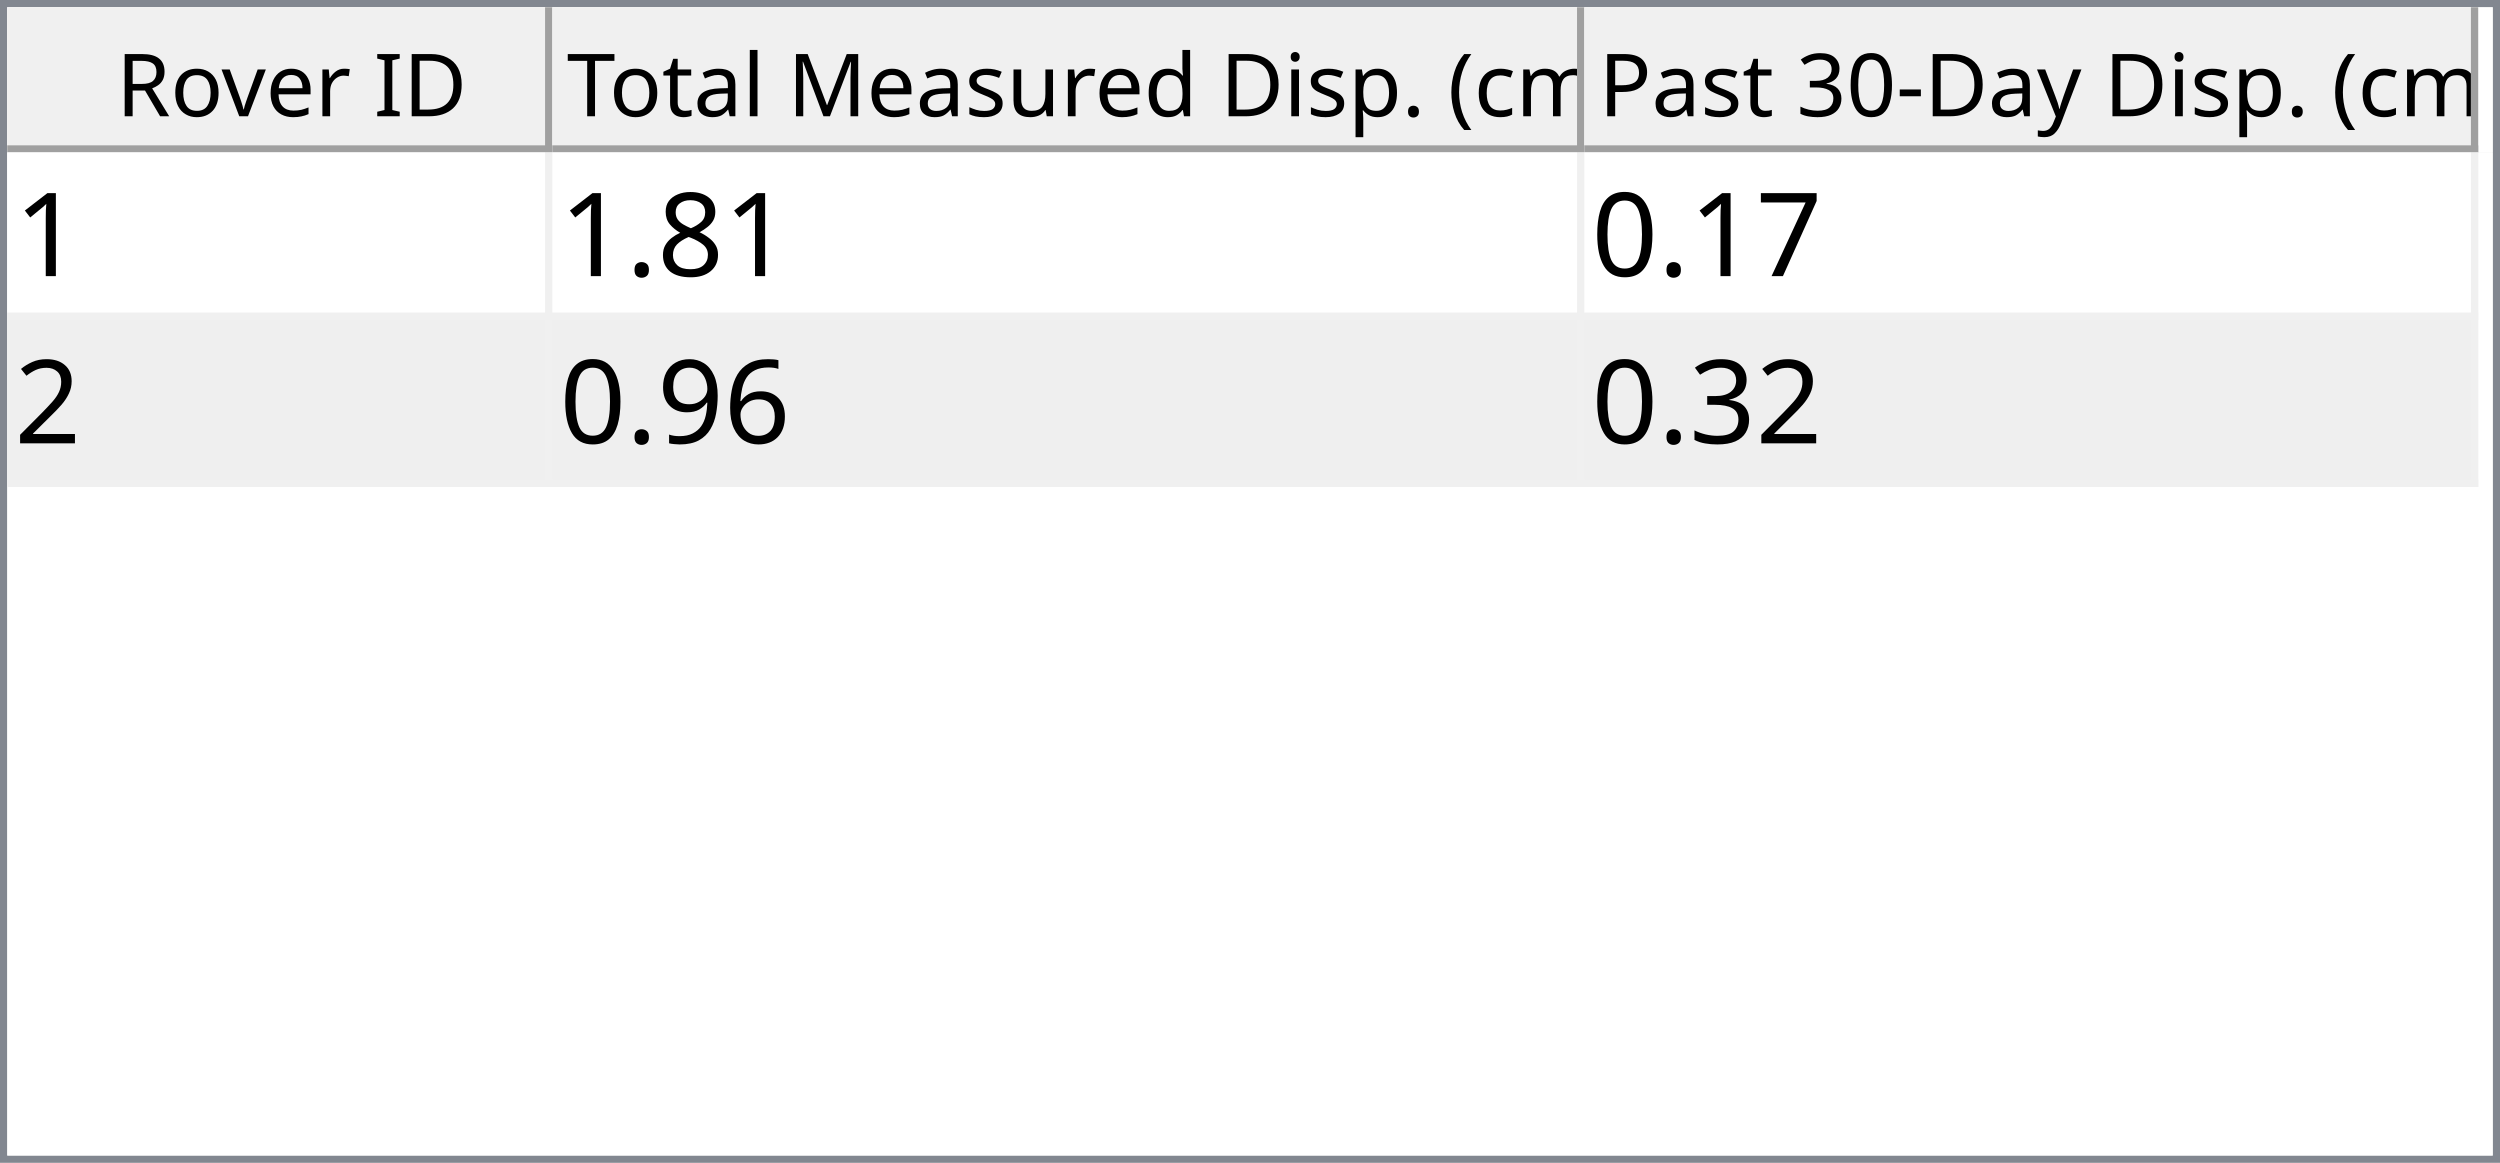
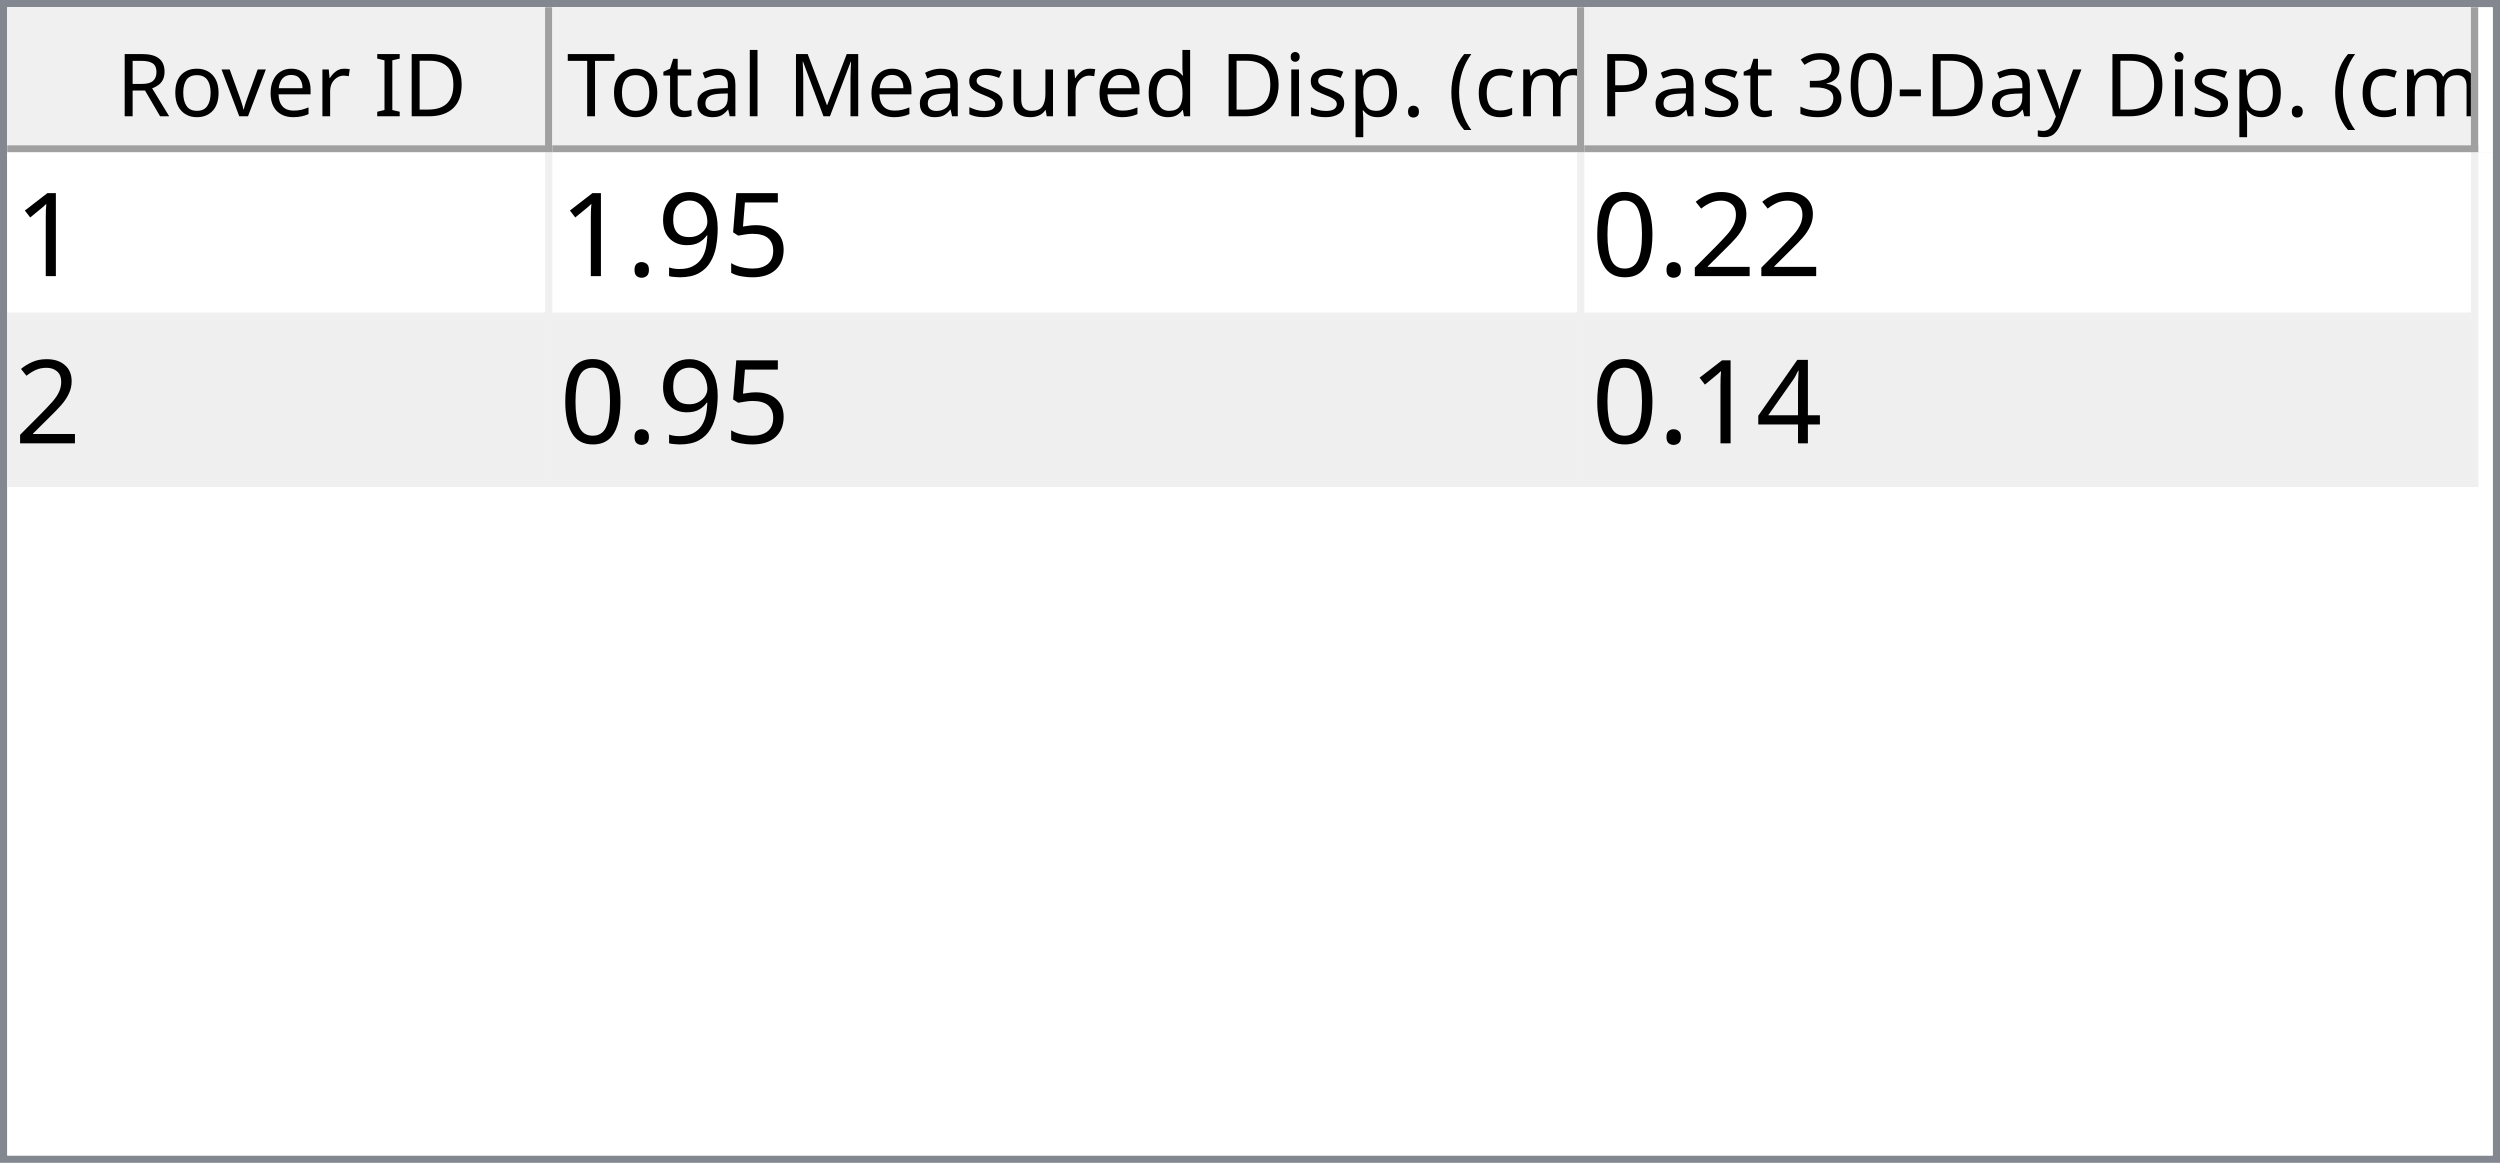
<svg xmlns="http://www.w3.org/2000/svg" style="fill-opacity:1; color-rendering:auto; color-interpolation:auto; text-rendering:auto; stroke:black; stroke-linecap:square; stroke-miterlimit:10; shape-rendering:auto; stroke-opacity:1; fill:black; stroke-dasharray:none; font-weight:normal; stroke-width:1; font-family:'Dialog'; font-style:normal; stroke-linejoin:miter; font-size:12px; stroke-dashoffset:0; image-rendering:auto;" width="344" height="160">
  <defs id="genericDefs" />
  <g>
    <defs id="defs1">
      <clipPath clipPathUnits="userSpaceOnUse" id="clipPath1">
        <path d="M0 0 L344 0 L344 160 L0 160 L0 0 Z" />
      </clipPath>
      <clipPath clipPathUnits="userSpaceOnUse" id="clipPath2">
        <path d="M0 0 L0 160 L344 160 L344 0 Z" />
      </clipPath>
      <clipPath clipPathUnits="userSpaceOnUse" id="clipPath3">
        <path d="M0 0 L0 20 L342 20 L342 0 Z" />
      </clipPath>
      <clipPath clipPathUnits="userSpaceOnUse" id="clipPath4">
        <path d="M0 0 L0 20 L75 20 L75 0 Z" />
      </clipPath>
      <clipPath clipPathUnits="userSpaceOnUse" id="clipPath5">
        <path d="M1 1 L1 19 L74 19 L74 1 Z" />
      </clipPath>
      <clipPath clipPathUnits="userSpaceOnUse" id="clipPath6">
        <path d="M0 0 L0 18 L73 18 L73 0 Z" />
      </clipPath>
      <clipPath clipPathUnits="userSpaceOnUse" id="clipPath7">
        <path d="M-0.5 -0.5 L-0.5 19.5 L74.5 19.5 L74.5 -0.5 Z" />
      </clipPath>
      <clipPath clipPathUnits="userSpaceOnUse" id="clipPath8">
        <path d="M0 0 L0 20 L142 20 L142 0 Z" />
      </clipPath>
      <clipPath clipPathUnits="userSpaceOnUse" id="clipPath9">
        <path d="M1 1 L1 19 L141 19 L141 1 Z" />
      </clipPath>
      <clipPath clipPathUnits="userSpaceOnUse" id="clipPath10">
        <path d="M0 0 L0 18 L140 18 L140 0 Z" />
      </clipPath>
      <clipPath clipPathUnits="userSpaceOnUse" id="clipPath11">
        <path d="M-0.5 -0.5 L-0.5 19.5 L141.5 19.5 L141.5 -0.5 Z" />
      </clipPath>
      <clipPath clipPathUnits="userSpaceOnUse" id="clipPath12">
        <path d="M0 0 L0 20 L123 20 L123 0 Z" />
      </clipPath>
      <clipPath clipPathUnits="userSpaceOnUse" id="clipPath13">
        <path d="M1 1 L1 19 L122 19 L122 1 Z" />
      </clipPath>
      <clipPath clipPathUnits="userSpaceOnUse" id="clipPath14">
        <path d="M0 0 L0 18 L121 18 L121 0 Z" />
      </clipPath>
      <clipPath clipPathUnits="userSpaceOnUse" id="clipPath15">
        <path d="M-0.5 -0.5 L-0.5 19.5 L122.5 19.5 L122.5 -0.5 Z" />
      </clipPath>
      <clipPath clipPathUnits="userSpaceOnUse" id="clipPath16">
        <path d="M0 0 L0 138 L342 138 L342 0 Z" />
      </clipPath>
      <clipPath clipPathUnits="userSpaceOnUse" id="clipPath17">
        <path d="M0 0 L0 46 L340 46 L340 0 Z" />
      </clipPath>
      <clipPath clipPathUnits="userSpaceOnUse" id="clipPath18">
        <path d="M-0.5 -0.5 L-0.5 45.5 L339.5 45.5 L339.5 -0.5 Z" />
      </clipPath>
      <clipPath clipPathUnits="userSpaceOnUse" id="clipPath19">
        <path d="M0 0 L0 22 L74 22 L74 0 Z" />
      </clipPath>
      <clipPath clipPathUnits="userSpaceOnUse" id="clipPath20">
        <path d="M0 0 L0 22 L141 22 L141 0 Z" />
      </clipPath>
      <clipPath clipPathUnits="userSpaceOnUse" id="clipPath21">
        <path d="M0 0 L0 22 L122 22 L122 0 Z" />
      </clipPath>
      <font horiz-adv-x="64.551" id="font1">
        <font-face ascent="107.91" descent="25.098" units-per-em="100" style="font-style:normal; font-family:Segoe UI; font-weight:normal;" />
        <missing-glyph horiz-adv-x="64.551" d="M8.109 0 L8.109 68.266 L56.453 68.266 L56.453 0 L8.109 0 ZM15.328 7.234 L49.219 7.234 L49.219 61.031 L15.328 61.031 L15.328 7.234 Z" />
        <glyph unicode="D" horiz-adv-x="70.117" d="M9.188 0 L9.188 70.016 L28.516 70.016 Q65.531 70.016 65.531 35.891 Q65.531 19.672 55.25 9.836 Q44.969 0 27.734 0 L9.188 0 ZM17.391 62.594 L17.391 7.422 L27.828 7.422 Q41.609 7.422 49.273 14.797 Q56.938 22.172 56.938 35.688 Q56.938 62.594 28.328 62.594 L17.391 62.594 Z" />
        <glyph unicode="I" horiz-adv-x="26.611" d="M17.391 0 L9.188 0 L9.188 70.016 L17.391 70.016 L17.391 0 Z" />
        <glyph unicode=" " horiz-adv-x="27.393" d="" />
        <glyph unicode="r" horiz-adv-x="34.766" d="M34.188 41.891 Q32.078 43.5 28.125 43.5 Q23 43.5 19.555 38.672 Q16.109 33.844 16.109 25.484 L16.109 0 L8.109 0 L8.109 50 L16.109 50 L16.109 39.703 L16.312 39.703 Q18.016 44.969 21.531 47.922 Q25.047 50.875 29.391 50.875 Q32.516 50.875 34.188 50.203 L34.188 41.891 Z" />
        <glyph unicode="e" horiz-adv-x="52.295" d="M48.297 23 L12.984 23 Q13.188 14.656 17.484 10.109 Q21.781 5.562 29.297 5.562 Q37.75 5.562 44.828 11.141 L44.828 3.609 Q38.234 -1.172 27.391 -1.172 Q16.797 -1.172 10.742 5.641 Q4.688 12.453 4.688 24.812 Q4.688 36.469 11.305 43.82 Q17.922 51.172 27.734 51.172 Q37.547 51.172 42.922 44.828 Q48.297 38.484 48.297 27.203 L48.297 23 ZM40.094 29.781 Q40.047 36.719 36.75 40.578 Q33.453 44.438 27.594 44.438 Q21.922 44.438 17.969 40.383 Q14.016 36.328 13.094 29.781 L40.094 29.781 Z" />
        <glyph unicode="v" horiz-adv-x="47.9" d="M47.406 50 L27.484 0 L19.625 0 L0.688 50 L9.469 50 L22.172 13.672 Q23.578 9.672 23.922 6.688 L24.125 6.688 Q24.609 10.453 25.688 13.484 L38.969 50 L47.406 50 Z" />
        <glyph unicode="o" horiz-adv-x="58.594" d="M29 -1.172 Q17.922 -1.172 11.305 5.836 Q4.688 12.844 4.688 24.422 Q4.688 37.016 11.57 44.094 Q18.453 51.172 30.172 51.172 Q41.359 51.172 47.633 44.289 Q53.906 37.406 53.906 25.203 Q53.906 13.234 47.141 6.031 Q40.375 -1.172 29 -1.172 ZM29.594 44.438 Q21.875 44.438 17.383 39.188 Q12.891 33.938 12.891 24.703 Q12.891 15.828 17.43 10.695 Q21.969 5.562 29.594 5.562 Q37.359 5.562 41.531 10.594 Q45.703 15.625 45.703 24.906 Q45.703 34.281 41.531 39.359 Q37.359 44.438 29.594 44.438 Z" />
        <glyph unicode="R" horiz-adv-x="59.814" d="M59.375 0 L49.609 0 L37.891 19.625 Q36.281 22.359 34.766 24.289 Q33.25 26.219 31.664 27.438 Q30.078 28.656 28.25 29.219 Q26.422 29.781 24.125 29.781 L17.391 29.781 L17.391 0 L9.188 0 L9.188 70.016 L30.078 70.016 Q34.672 70.016 38.555 68.867 Q42.438 67.719 45.289 65.375 Q48.141 63.031 49.758 59.547 Q51.375 56.062 51.375 51.375 Q51.375 47.703 50.273 44.656 Q49.172 41.609 47.148 39.211 Q45.125 36.812 42.266 35.133 Q39.406 33.453 35.844 32.516 L35.844 32.328 Q37.594 31.547 38.891 30.547 Q40.188 29.547 41.359 28.18 Q42.531 26.812 43.68 25.078 Q44.828 23.344 46.234 21.047 L59.375 0 ZM17.391 62.594 L17.391 37.203 L28.516 37.203 Q31.594 37.203 34.203 38.133 Q36.812 39.062 38.719 40.797 Q40.625 42.531 41.703 45.047 Q42.781 47.562 42.781 50.688 Q42.781 56.297 39.141 59.445 Q35.5 62.594 28.609 62.594 L17.391 62.594 Z" />
        <glyph unicode=")" horiz-adv-x="30.176" d="M8.297 -15.922 L1.172 -15.922 Q16.406 2.344 16.406 26.812 Q16.406 51.469 1.078 70.016 L8.297 70.016 Q23.531 52.156 23.531 26.703 Q23.531 1.375 8.297 -15.922 Z" />
        <glyph unicode="m" horiz-adv-x="86.133" d="M79.109 0 L71.094 0 L71.094 28.719 Q71.094 37.016 68.531 40.727 Q65.969 44.438 59.906 44.438 Q54.781 44.438 51.195 39.75 Q47.609 35.062 47.609 28.516 L47.609 0 L39.594 0 L39.594 29.688 Q39.594 44.438 28.219 44.438 Q22.953 44.438 19.531 40.016 Q16.109 35.594 16.109 28.516 L16.109 0 L8.109 0 L8.109 50 L16.109 50 L16.109 42.094 L16.312 42.094 Q21.625 51.172 31.844 51.172 Q36.969 51.172 40.773 48.312 Q44.578 45.453 46 40.828 Q51.562 51.172 62.594 51.172 Q79.109 51.172 79.109 30.812 L79.109 0 Z" />
        <glyph unicode="c" horiz-adv-x="46.191" d="M42.188 2.297 Q36.422 -1.172 28.516 -1.172 Q17.828 -1.172 11.258 5.789 Q4.688 12.75 4.688 23.828 Q4.688 36.188 11.766 43.68 Q18.844 51.172 30.672 51.172 Q37.25 51.172 42.281 48.734 L42.281 40.531 Q36.719 44.438 30.375 44.438 Q22.703 44.438 17.797 38.945 Q12.891 33.453 12.891 24.516 Q12.891 15.719 17.508 10.641 Q22.125 5.562 29.891 5.562 Q36.422 5.562 42.188 9.906 L42.188 2.297 Z" />
        <glyph unicode="(" horiz-adv-x="30.176" d="M29.109 -15.922 L21.969 -15.922 Q6.844 1.375 6.844 26.703 Q6.844 52.156 21.969 70.016 L29.203 70.016 Q13.875 51.469 13.875 26.812 Q13.875 2.344 29.109 -15.922 Z" />
        <glyph unicode="." horiz-adv-x="21.68" d="M10.891 -1.078 Q8.641 -1.078 7.055 0.539 Q5.469 2.156 5.469 4.391 Q5.469 6.641 7.055 8.273 Q8.641 9.906 10.891 9.906 Q13.188 9.906 14.797 8.273 Q16.406 6.641 16.406 4.391 Q16.406 2.156 14.797 0.539 Q13.188 -1.078 10.891 -1.078 Z" />
        <glyph unicode="p" horiz-adv-x="58.789" d="M16.312 7.234 L16.109 7.234 L16.109 -23 L8.109 -23 L8.109 50 L16.109 50 L16.109 41.219 L16.312 41.219 Q22.219 51.172 33.594 51.172 Q43.266 51.172 48.688 44.461 Q54.109 37.75 54.109 26.469 Q54.109 13.922 48 6.375 Q41.891 -1.172 31.297 -1.172 Q21.578 -1.172 16.312 7.234 ZM16.109 27.391 L16.109 20.406 Q16.109 14.203 20.141 9.883 Q24.172 5.562 30.375 5.562 Q37.641 5.562 41.773 11.133 Q45.906 16.703 45.906 26.609 Q45.906 34.969 42.047 39.703 Q38.188 44.438 31.594 44.438 Q24.609 44.438 20.359 39.578 Q16.109 34.719 16.109 27.391 Z" />
        <glyph unicode="i" horiz-adv-x="24.219" d="M12.203 62.703 Q10.062 62.703 8.547 64.164 Q7.031 65.625 7.031 67.875 Q7.031 70.125 8.547 71.609 Q10.062 73.094 12.203 73.094 Q14.406 73.094 15.945 71.609 Q17.484 70.125 17.484 67.875 Q17.484 65.719 15.945 64.211 Q14.406 62.703 12.203 62.703 ZM16.109 0 L8.109 0 L8.109 50 L16.109 50 L16.109 0 Z" />
        <glyph unicode="d" horiz-adv-x="58.887" d="M50.781 0 L42.781 0 L42.781 8.5 L42.578 8.5 Q37.016 -1.172 25.391 -1.172 Q15.969 -1.172 10.328 5.539 Q4.688 12.25 4.688 23.828 Q4.688 36.234 10.938 43.703 Q17.188 51.172 27.594 51.172 Q37.891 51.172 42.578 43.062 L42.781 43.062 L42.781 74.031 L50.781 74.031 L50.781 0 ZM42.781 22.609 L42.781 29.984 Q42.781 36.031 38.773 40.234 Q34.766 44.438 28.609 44.438 Q21.297 44.438 17.094 39.062 Q12.891 33.688 12.891 24.219 Q12.891 15.578 16.922 10.57 Q20.953 5.562 27.734 5.562 Q34.422 5.562 38.602 10.398 Q42.781 15.234 42.781 22.609 Z" />
        <glyph unicode="u" horiz-adv-x="56.592" d="M48.531 0 L40.531 0 L40.531 7.906 L40.328 7.906 Q35.359 -1.172 24.906 -1.172 Q7.031 -1.172 7.031 20.125 L7.031 50 L14.984 50 L14.984 21.391 Q14.984 5.562 27.094 5.562 Q32.953 5.562 36.742 9.883 Q40.531 14.203 40.531 21.188 L40.531 50 L48.531 50 L48.531 0 Z" />
        <glyph unicode="s" horiz-adv-x="42.432" d="M5.078 1.812 L5.078 10.406 Q11.625 5.562 19.484 5.562 Q30.031 5.562 30.031 12.594 Q30.031 14.594 29.125 15.992 Q28.219 17.391 26.68 18.461 Q25.141 19.531 23.07 20.383 Q21 21.234 18.609 22.172 Q15.281 23.484 12.766 24.828 Q10.25 26.172 8.57 27.859 Q6.891 29.547 6.031 31.695 Q5.172 33.844 5.172 36.719 Q5.172 40.234 6.789 42.945 Q8.406 45.656 11.086 47.484 Q13.766 49.312 17.211 50.242 Q20.656 51.172 24.312 51.172 Q30.812 51.172 35.938 48.922 L35.938 40.828 Q30.422 44.438 23.25 44.438 Q21 44.438 19.195 43.922 Q17.391 43.406 16.094 42.477 Q14.797 41.547 14.086 40.258 Q13.375 38.969 13.375 37.406 Q13.375 35.453 14.086 34.133 Q14.797 32.812 16.164 31.789 Q17.531 30.766 19.484 29.938 Q21.438 29.109 23.922 28.125 Q27.25 26.859 29.883 25.516 Q32.516 24.172 34.375 22.484 Q36.234 20.797 37.234 18.602 Q38.234 16.406 38.234 13.375 Q38.234 9.672 36.602 6.938 Q34.969 4.203 32.234 2.398 Q29.5 0.594 25.93 -0.289 Q22.359 -1.172 18.453 -1.172 Q10.75 -1.172 5.078 1.812 Z" />
        <glyph unicode="M" horiz-adv-x="89.795" d="M80.562 0 L72.406 0 L72.406 46.969 Q72.406 52.547 73.094 60.594 L72.906 60.594 Q71.734 55.859 70.797 53.812 L46.875 0 L42.875 0 L19 53.422 Q17.969 55.766 16.891 60.594 L16.703 60.594 Q17.094 56.391 17.094 46.875 L17.094 0 L9.188 0 L9.188 70.016 L20.016 70.016 L41.5 21.188 Q44 15.578 44.734 12.797 L45.016 12.797 Q47.125 18.562 48.391 21.391 L70.312 70.016 L80.562 70.016 L80.562 0 Z" />
        <glyph unicode="l" horiz-adv-x="24.219" d="M16.109 0 L8.109 0 L8.109 74.031 L16.109 74.031 L16.109 0 Z" />
        <glyph unicode="a" horiz-adv-x="50.879" d="M43.891 0 L35.891 0 L35.891 7.812 L35.688 7.812 Q30.469 -1.172 20.312 -1.172 Q12.844 -1.172 8.617 2.781 Q4.391 6.734 4.391 13.281 Q4.391 27.297 20.906 29.594 L35.891 31.688 Q35.891 44.438 25.594 44.438 Q16.547 44.438 9.281 38.281 L9.281 46.484 Q16.656 51.172 26.266 51.172 Q43.891 51.172 43.891 32.516 L43.891 0 ZM35.891 25.297 L23.828 23.641 Q18.266 22.859 15.43 20.875 Q12.594 18.891 12.594 13.875 Q12.594 10.203 15.211 7.883 Q17.828 5.562 22.172 5.562 Q28.125 5.562 32.008 9.742 Q35.891 13.922 35.891 20.312 L35.891 25.297 Z" />
        <glyph unicode="t" horiz-adv-x="33.887" d="M31.297 0.484 Q28.469 -1.078 23.828 -1.078 Q10.688 -1.078 10.688 13.578 L10.688 43.172 L2.094 43.172 L2.094 50 L10.688 50 L10.688 62.203 L18.703 64.797 L18.703 50 L31.297 50 L31.297 43.172 L18.703 43.172 L18.703 14.984 Q18.703 9.969 20.414 7.82 Q22.125 5.672 26.078 5.672 Q29.109 5.672 31.297 7.328 L31.297 0.484 Z" />
        <glyph unicode="T" horiz-adv-x="52.393" d="M50.594 62.594 L30.375 62.594 L30.375 0 L22.172 0 L22.172 62.594 L2 62.594 L2 70.016 L50.594 70.016 L50.594 62.594 Z" />
        <glyph unicode="y" horiz-adv-x="48.389" d="M47.906 50 L24.906 -8.016 Q18.75 -23.531 7.625 -23.531 Q4.5 -23.531 2.391 -22.906 L2.391 -15.719 Q4.984 -16.609 7.125 -16.609 Q13.188 -16.609 16.219 -9.375 L20.219 0.094 L0.688 50 L9.578 50 L23.094 11.531 Q23.344 10.797 24.125 7.719 L24.422 7.719 Q24.656 8.891 25.391 11.422 L39.594 50 L47.906 50 Z" />
        <glyph unicode="-" horiz-adv-x="39.99" d="M33.688 24.703 L7.031 24.703 L7.031 31 L33.688 31 L33.688 24.703 Z" />
        <glyph unicode="0" horiz-adv-x="53.906" d="M49.812 35.297 Q49.812 26.516 48.219 19.727 Q46.625 12.938 43.625 8.273 Q40.625 3.609 36.258 1.195 Q31.891 -1.219 26.312 -1.219 Q21.047 -1.219 16.922 1.102 Q12.797 3.422 9.961 7.867 Q7.125 12.312 5.664 18.781 Q4.203 25.25 4.203 33.594 Q4.203 42.781 5.742 49.812 Q7.281 56.844 10.258 61.602 Q13.234 66.359 17.656 68.773 Q22.078 71.188 27.781 71.188 Q49.812 71.188 49.812 35.297 ZM41.609 34.516 Q41.609 64.406 27.391 64.406 Q12.406 64.406 12.406 33.984 Q12.406 5.609 27.094 5.609 Q41.609 5.609 41.609 34.516 Z" />
        <glyph unicode="3" horiz-adv-x="53.906" d="M46.531 19.828 Q46.531 15.094 44.75 11.211 Q42.969 7.328 39.719 4.57 Q36.469 1.812 31.93 0.297 Q27.391 -1.219 21.922 -1.219 Q11.922 -1.219 6 2.594 L6 11.188 Q13.094 5.609 22.219 5.609 Q25.875 5.609 28.828 6.539 Q31.781 7.469 33.906 9.227 Q36.031 10.984 37.18 13.477 Q38.328 15.969 38.328 19.094 Q38.328 32.812 18.797 32.812 L12.984 32.812 L12.984 39.594 L18.5 39.594 Q35.797 39.594 35.797 52.484 Q35.797 64.406 22.609 64.406 Q15.188 64.406 8.688 59.422 L8.688 67.188 Q15.375 71.188 24.609 71.188 Q29 71.188 32.57 69.969 Q36.141 68.75 38.68 66.555 Q41.219 64.359 42.609 61.281 Q44 58.203 44 54.5 Q44 40.672 30.031 36.719 L30.031 36.531 Q33.594 36.141 36.625 34.797 Q39.656 33.453 41.852 31.305 Q44.047 29.156 45.289 26.25 Q46.531 23.344 46.531 19.828 Z" />
        <glyph unicode="P" horiz-adv-x="56.006" d="M17.391 26.469 L17.391 0 L9.188 0 L9.188 70.016 L28.422 70.016 Q39.656 70.016 45.828 64.547 Q52 59.078 52 49.125 Q52 39.156 45.141 32.812 Q38.281 26.469 26.609 26.469 L17.391 26.469 ZM17.391 62.594 L17.391 33.891 L25.984 33.891 Q34.469 33.891 38.938 37.773 Q43.406 41.656 43.406 48.734 Q43.406 62.594 27 62.594 L17.391 62.594 Z" />
      </font>
      <font horiz-adv-x="75.0" id="font2">
        <font-face ascent="100.537" descent="21.973" units-per-em="100" style="font-style:normal; font-family:sans-serif; font-weight:normal;" />
        <missing-glyph horiz-adv-x="75.0" d="M12.5 0 L12.5 62.5 L62.5 62.5 L62.5 0 L12.5 0 ZM14.062 1.562 L60.938 1.562 L60.938 60.938 L14.062 60.938 L14.062 1.562 Z" />
        <glyph unicode="1" horiz-adv-x="55.615" d="M37.25 0 L28.469 0 L28.469 56 Q25.297 52.984 20.141 49.953 Q14.984 46.922 10.891 45.406 L10.891 53.906 Q18.266 57.375 23.781 62.305 Q29.297 67.234 31.594 71.875 L37.25 71.875 L37.25 0 Z" />
-         <glyph unicode="8" horiz-adv-x="55.615" d="M17.672 38.812 Q12.203 40.828 9.57 44.539 Q6.938 48.25 6.938 53.422 Q6.938 61.234 12.555 66.555 Q18.172 71.875 27.484 71.875 Q36.859 71.875 42.578 66.43 Q48.297 60.984 48.297 53.172 Q48.297 48.188 45.68 44.508 Q43.062 40.828 37.75 38.812 Q44.344 36.672 47.781 31.883 Q51.219 27.094 51.219 20.453 Q51.219 11.281 44.727 5.031 Q38.234 -1.219 27.641 -1.219 Q17.047 -1.219 10.547 5.055 Q4.047 11.328 4.047 20.703 Q4.047 27.688 7.594 32.398 Q11.141 37.109 17.672 38.812 ZM15.922 53.719 Q15.922 48.641 19.195 45.414 Q22.469 42.188 27.688 42.188 Q32.766 42.188 36.016 45.383 Q39.266 48.578 39.266 53.219 Q39.266 58.062 35.914 61.359 Q32.562 64.656 27.594 64.656 Q22.562 64.656 19.242 61.43 Q15.922 58.203 15.922 53.719 ZM13.094 20.656 Q13.094 16.891 14.875 13.375 Q16.656 9.859 20.172 7.93 Q23.688 6 27.734 6 Q34.031 6 38.133 10.055 Q42.234 14.109 42.234 20.359 Q42.234 26.703 38.016 30.859 Q33.797 35.016 27.438 35.016 Q21.234 35.016 17.164 30.914 Q13.094 26.812 13.094 20.656 Z" />
+         <glyph unicode="5" horiz-adv-x="55.615" d="M4.156 18.75 L13.375 19.531 Q14.406 12.797 18.141 9.398 Q21.875 6 27.156 6 Q33.5 6 37.891 10.789 Q42.281 15.578 42.281 23.484 Q42.281 31 38.062 35.352 Q33.844 39.703 27 39.703 Q22.75 39.703 19.336 37.773 Q15.922 35.844 13.969 32.766 L5.719 33.844 L12.641 70.609 L48.25 70.609 L48.25 62.203 L19.672 62.203 L15.828 42.969 Q22.266 47.469 29.344 47.469 Q38.719 47.469 45.164 40.969 Q51.609 34.469 51.609 24.266 Q51.609 14.547 45.953 7.469 Q39.062 -1.219 27.156 -1.219 Q17.391 -1.219 11.211 4.25 Q5.031 9.719 4.156 18.75 Z" />
+         <glyph unicode="9" horiz-adv-x="55.615" d="M5.469 16.547 L13.922 17.328 Q14.984 11.375 18.016 8.688 Q21.047 6 25.781 6 Q29.828 6 32.883 7.859 Q35.938 9.719 37.891 12.82 Q39.844 15.922 41.164 21.195 Q42.484 26.469 42.484 31.938 Q42.484 32.516 42.438 33.688 Q39.797 29.5 35.234 26.883 Q30.672 24.266 25.344 24.266 Q16.453 24.266 10.305 30.711 Q4.156 37.156 4.156 47.703 Q4.156 58.594 10.578 65.234 Q17 71.875 26.656 71.875 Q33.641 71.875 39.43 68.117 Q45.219 64.359 48.219 57.398 Q51.219 50.438 51.219 37.25 Q51.219 23.531 48.242 15.406 Q45.266 7.281 39.383 3.031 Q33.5 -1.219 25.594 -1.219 Q17.188 -1.219 11.867 3.445 Q6.547 8.109 5.469 16.547 ZM41.453 48.141 Q41.453 55.719 37.43 60.156 Q33.406 64.594 27.734 64.594 Q21.875 64.594 17.531 59.812 Q13.188 55.031 13.188 47.406 Q13.188 40.578 17.312 36.305 Q21.438 32.031 27.484 32.031 Q33.594 32.031 37.523 36.305 Q41.453 40.578 41.453 48.141 Z" />
        <glyph unicode="." horiz-adv-x="27.783" d="M9.078 0 L9.078 10.016 L19.094 10.016 L19.094 0 L9.078 0 Z" />
-         <glyph unicode="7" horiz-adv-x="55.615" d="M4.734 62.203 L4.734 70.656 L51.078 70.656 L51.078 63.812 Q44.234 56.547 37.523 44.484 Q30.812 32.422 27.156 19.672 Q24.516 10.688 23.781 0 L14.75 0 Q14.891 8.453 18.062 20.414 Q21.234 32.375 27.172 43.484 Q33.109 54.594 39.797 62.203 L4.734 62.203 Z" />
+         <glyph unicode="2" horiz-adv-x="55.615" d="M50.344 8.453 L50.344 0 L3.031 0 Q2.938 3.172 4.047 6.109 Q5.859 10.938 9.836 15.625 Q13.812 20.312 21.344 26.469 Q33.016 36.031 37.117 41.625 Q41.219 47.219 41.219 52.203 Q41.219 57.422 37.477 61.008 Q33.734 64.594 27.734 64.594 Q21.391 64.594 17.578 60.789 Q13.766 56.984 13.719 50.25 L4.688 51.172 Q5.609 61.281 11.664 66.578 Q17.719 71.875 27.938 71.875 Q38.234 71.875 44.242 66.164 Q50.25 60.453 50.25 52 Q50.25 47.703 48.492 43.555 Q46.734 39.406 42.656 34.812 Q38.578 30.219 29.109 22.219 Q21.188 15.578 18.945 13.211 Q16.703 10.844 15.234 8.453 L50.344 8.453 Z" />
        <glyph unicode="0" horiz-adv-x="55.615" d="M4.156 35.297 Q4.156 48 6.766 55.742 Q9.375 63.484 14.523 67.68 Q19.672 71.875 27.484 71.875 Q33.25 71.875 37.594 69.555 Q41.938 67.234 44.773 62.867 Q47.609 58.5 49.219 52.227 Q50.828 45.953 50.828 35.297 Q50.828 22.703 48.242 14.969 Q45.656 7.234 40.508 3.008 Q35.359 -1.219 27.484 -1.219 Q17.141 -1.219 11.234 6.203 Q4.156 15.141 4.156 35.297 ZM13.188 35.297 Q13.188 17.672 17.312 11.836 Q21.438 6 27.484 6 Q33.547 6 37.672 11.859 Q41.797 17.719 41.797 35.297 Q41.797 52.984 37.672 58.789 Q33.547 64.594 27.391 64.594 Q21.344 64.594 17.719 59.469 Q13.188 52.938 13.188 35.297 Z" />
-         <glyph unicode="2" horiz-adv-x="55.615" d="M50.344 8.453 L50.344 0 L3.031 0 Q2.938 3.172 4.047 6.109 Q5.859 10.938 9.836 15.625 Q13.812 20.312 21.344 26.469 Q33.016 36.031 37.117 41.625 Q41.219 47.219 41.219 52.203 Q41.219 57.422 37.477 61.008 Q33.734 64.594 27.734 64.594 Q21.391 64.594 17.578 60.789 Q13.766 56.984 13.719 50.25 L4.688 51.172 Q5.609 61.281 11.664 66.578 Q17.719 71.875 27.938 71.875 Q38.234 71.875 44.242 66.164 Q50.25 60.453 50.25 52 Q50.25 47.703 48.492 43.555 Q46.734 39.406 42.656 34.812 Q38.578 30.219 29.109 22.219 Q21.188 15.578 18.945 13.211 Q16.703 10.844 15.234 8.453 L50.344 8.453 Z" />
-         <glyph unicode="6" horiz-adv-x="55.615" d="M49.75 54.047 L41.016 53.375 Q39.844 58.547 37.703 60.891 Q34.125 64.656 28.906 64.656 Q24.703 64.656 21.531 62.312 Q17.391 59.281 14.992 53.469 Q12.594 47.656 12.5 36.922 Q15.672 41.75 20.266 44.094 Q24.859 46.438 29.891 46.438 Q38.672 46.438 44.852 39.969 Q51.031 33.5 51.031 23.25 Q51.031 16.5 48.125 10.719 Q45.219 4.938 40.141 1.859 Q35.062 -1.219 28.609 -1.219 Q17.625 -1.219 10.695 6.859 Q3.766 14.938 3.766 33.5 Q3.766 54.25 11.422 63.672 Q18.109 71.875 29.438 71.875 Q37.891 71.875 43.289 67.141 Q48.688 62.406 49.75 54.047 ZM13.875 23.188 Q13.875 18.656 15.797 14.508 Q17.719 10.359 21.188 8.18 Q24.656 6 28.469 6 Q34.031 6 38.039 10.492 Q42.047 14.984 42.047 22.703 Q42.047 30.125 38.086 34.398 Q34.125 38.672 28.125 38.672 Q22.172 38.672 18.023 34.398 Q13.875 30.125 13.875 23.188 Z" />
-         <glyph unicode="9" horiz-adv-x="55.615" d="M5.469 16.547 L13.922 17.328 Q14.984 11.375 18.016 8.688 Q21.047 6 25.781 6 Q29.828 6 32.883 7.859 Q35.938 9.719 37.891 12.82 Q39.844 15.922 41.164 21.195 Q42.484 26.469 42.484 31.938 Q42.484 32.516 42.438 33.688 Q39.797 29.5 35.234 26.883 Q30.672 24.266 25.344 24.266 Q16.453 24.266 10.305 30.711 Q4.156 37.156 4.156 47.703 Q4.156 58.594 10.578 65.234 Q17 71.875 26.656 71.875 Q33.641 71.875 39.43 68.117 Q45.219 64.359 48.219 57.398 Q51.219 50.438 51.219 37.25 Q51.219 23.531 48.242 15.406 Q45.266 7.281 39.383 3.031 Q33.5 -1.219 25.594 -1.219 Q17.188 -1.219 11.867 3.445 Q6.547 8.109 5.469 16.547 ZM41.453 48.141 Q41.453 55.719 37.43 60.156 Q33.406 64.594 27.734 64.594 Q21.875 64.594 17.531 59.812 Q13.188 55.031 13.188 47.406 Q13.188 40.578 17.312 36.305 Q21.438 32.031 27.484 32.031 Q33.594 32.031 37.523 36.305 Q41.453 40.578 41.453 48.141 Z" />
-         <glyph unicode="3" horiz-adv-x="55.615" d="M4.203 18.891 L12.984 20.062 Q14.5 12.594 18.141 9.297 Q21.781 6 27 6 Q33.203 6 37.477 10.297 Q41.75 14.594 41.75 20.953 Q41.75 27 37.797 30.93 Q33.844 34.859 27.734 34.859 Q25.25 34.859 21.531 33.891 L22.516 41.609 Q23.391 41.5 23.922 41.5 Q29.547 41.5 34.039 44.43 Q38.531 47.359 38.531 53.469 Q38.531 58.297 35.258 61.477 Q31.984 64.656 26.812 64.656 Q21.688 64.656 18.266 61.43 Q14.844 58.203 13.875 51.766 L5.078 53.328 Q6.688 62.156 12.398 67.016 Q18.109 71.875 26.609 71.875 Q32.469 71.875 37.398 69.359 Q42.328 66.844 44.945 62.5 Q47.562 58.156 47.562 53.266 Q47.562 48.641 45.07 44.828 Q42.578 41.016 37.703 38.766 Q44.047 37.312 47.562 32.695 Q51.078 28.078 51.078 21.141 Q51.078 11.766 44.242 5.25 Q37.406 -1.266 26.953 -1.266 Q17.531 -1.266 11.305 4.352 Q5.078 9.969 4.203 18.891 Z" />
+         <glyph unicode="4" horiz-adv-x="55.615" d="M32.328 0 L32.328 17.141 L1.266 17.141 L1.266 25.203 L33.938 71.578 L41.109 71.578 L41.109 25.203 L50.781 25.203 L50.781 17.141 L41.109 17.141 L41.109 0 L32.328 0 ZM32.328 25.203 L32.328 57.469 L9.906 25.203 L32.328 25.203 Z" />
      </font>
    </defs>
    <g style="fill:white; stroke:white;">
      <rect x="0" y="0" width="344" style="clip-path:url(#clipPath1); stroke:none;" height="160" />
    </g>
    <g style="fill:white; text-rendering:optimizeSpeed; color-rendering:optimizeSpeed; image-rendering:optimizeSpeed; shape-rendering:crispEdges; stroke:white; color-interpolation:sRGB;">
      <rect x="0" width="344" height="160" y="0" style="stroke:none;" />
      <path style="stroke:none;" d="M0 160 L344 160 L344 0 L0 0 Z" />
    </g>
    <g style="fill:rgb(240,240,240); font-family:'Segoe UI'; stroke:rgb(240,240,240);">
      <rect x="0" y="0" width="344" style="clip-path:url(#clipPath2); stroke:none;" height="160" />
    </g>
    <g style="fill:rgb(130,135,144); font-family:'Segoe UI'; stroke:rgb(130,135,144);">
      <path d="M0 0 L344 0 L344 160 L0 160 L0 0 ZM1 1 L343 1 L343 159 L1 159 L1 1 Z" style="fill-rule:evenodd; clip-path:url(#clipPath2); stroke:none;" />
    </g>
    <g style="fill:white; font-family:'Segoe UI'; stroke:white;" transform="translate(1,1)">
      <rect x="0" y="0" width="342" style="clip-path:url(#clipPath3); stroke:none;" height="20" />
    </g>
    <g style="fill:rgb(240,240,240); font-family:'Segoe UI'; stroke:rgb(240,240,240);" transform="translate(1,1)">
      <rect x="0" y="0" width="75" style="clip-path:url(#clipPath4); stroke:none;" height="20" />
    </g>
    <g style="font-family:'Segoe UI';" transform="translate(2,2)">
      <text x="14" xml:space="preserve" y="14" style="clip-path:url(#clipPath6); stroke:none;">Rover ID</text>
    </g>
    <g style="fill:rgb(160,160,160); font-family:'Segoe UI'; stroke:rgb(160,160,160); stroke-linejoin:bevel;" transform="translate(1.5,1.5)">
      <line x1="74" x2="74" y1="0" style="fill:none; clip-path:url(#clipPath7);" y2="19" />
    </g>
    <g style="fill:rgb(160,160,160); font-family:'Segoe UI'; stroke:rgb(160,160,160); stroke-linejoin:bevel;" transform="matrix(1,0,0,1,1,1) translate(0.5,0.5)">
      <line x1="0" x2="74" y1="19" style="fill:none; clip-path:url(#clipPath7);" y2="19" />
    </g>
    <g style="fill:rgb(240,240,240); font-family:'Segoe UI'; stroke:rgb(240,240,240);" transform="translate(76,1)">
      <rect x="0" y="0" width="142" style="clip-path:url(#clipPath8); stroke:none;" height="20" />
    </g>
    <g style="font-family:'Segoe UI';" transform="translate(77,2)">
      <text x="1" xml:space="preserve" y="14" style="clip-path:url(#clipPath10); stroke:none;">Total Measured Disp. (cm)</text>
    </g>
    <g style="fill:rgb(160,160,160); font-family:'Segoe UI'; stroke:rgb(160,160,160); stroke-linejoin:bevel;" transform="translate(76.5,1.5)">
      <line x1="141" x2="141" y1="0" style="fill:none; clip-path:url(#clipPath11);" y2="19" />
    </g>
    <g style="fill:rgb(160,160,160); font-family:'Segoe UI'; stroke:rgb(160,160,160); stroke-linejoin:bevel;" transform="matrix(1,0,0,1,76,1) translate(0.5,0.5)">
      <line x1="0" x2="141" y1="19" style="fill:none; clip-path:url(#clipPath11);" y2="19" />
    </g>
    <g style="fill:rgb(240,240,240); font-family:'Segoe UI'; stroke:rgb(240,240,240);" transform="translate(218,1)">
      <rect x="0" y="0" width="123" style="clip-path:url(#clipPath12); stroke:none;" height="20" />
    </g>
    <g style="font-family:'Segoe UI';" transform="translate(219,2)">
      <text x="1" xml:space="preserve" y="14" style="clip-path:url(#clipPath14); stroke:none;">Past 30-Day Disp. (cm)</text>
    </g>
    <g style="fill:rgb(160,160,160); font-family:'Segoe UI'; stroke:rgb(160,160,160); stroke-linejoin:bevel;" transform="translate(218.5,1.5)">
      <line x1="122" x2="122" y1="0" style="fill:none; clip-path:url(#clipPath15);" y2="19" />
    </g>
    <g style="fill:rgb(160,160,160); font-family:'Segoe UI'; stroke:rgb(160,160,160); stroke-linejoin:bevel;" transform="matrix(1,0,0,1,218,1) translate(0.5,0.5)">
      <line x1="0" x2="122" y1="19" style="fill:none; clip-path:url(#clipPath15);" y2="19" />
    </g>
    <g style="fill:white; font-family:'Segoe UI'; stroke:white;" transform="translate(1,21)">
      <rect x="0" y="0" width="342" style="clip-path:url(#clipPath16); stroke:none;" height="138" />
    </g>
    <g style="fill:rgb(240,240,240); font-size:16px; font-family:sans-serif; stroke:rgb(240,240,240);" transform="translate(1,21)">
      <rect x="0" y="0" width="340" style="clip-path:url(#clipPath17); stroke:none;" height="46" />
      <line transform="translate(0.5,0.5)" x1="0" x2="339" y1="22" style="clip-path:url(#clipPath18); fill:none; stroke-linejoin:bevel;" y2="22" />
    </g>
    <g transform="matrix(1,0,0,1,1,21) translate(0.5,0.5)" style="fill:rgb(240,240,240); font-size:16px; font-family:sans-serif; stroke:rgb(240,240,240); stroke-linejoin:bevel;">
      <line x1="0" x2="339" y1="45" style="fill:none; clip-path:url(#clipPath18);" y2="45" />
    </g>
    <g transform="matrix(1,0,0,1,1,21) translate(0.5,0.5)" style="fill:rgb(240,240,240); font-size:16px; font-family:sans-serif; stroke:rgb(240,240,240); stroke-linejoin:bevel;">
      <line x1="74" x2="74" y1="0" style="fill:none; clip-path:url(#clipPath18);" y2="45" />
    </g>
    <g transform="matrix(1,0,0,1,1,21) translate(0.5,0.5)" style="fill:rgb(240,240,240); font-size:16px; font-family:sans-serif; stroke:rgb(240,240,240); stroke-linejoin:bevel;">
      <line x1="216" x2="216" y1="0" style="fill:none; clip-path:url(#clipPath18);" y2="45" />
    </g>
    <g transform="matrix(1,0,0,1,1,21) translate(0.5,0.5)" style="fill:rgb(240,240,240); font-size:16px; font-family:sans-serif; stroke:rgb(240,240,240); stroke-linejoin:bevel;">
      <line x1="339" x2="339" y1="0" style="fill:none; clip-path:url(#clipPath18);" y2="45" />
    </g>
    <g style="fill:white; font-size:16px; font-family:sans-serif; stroke:white;" transform="matrix(1,0,0,1,1,21)">
      <rect x="0" y="0" width="74" style="clip-path:url(#clipPath19); stroke:none;" height="22" />
      <text x="1" y="17" style="fill:black; clip-path:url(#clipPath19); stroke:none;" xml:space="preserve">1</text>
    </g>
    <g style="fill:white; font-size:16px; font-family:sans-serif; stroke:white;" transform="matrix(1,0,0,1,1,21) translate(75,0)">
      <rect x="0" y="0" width="141" style="clip-path:url(#clipPath20); stroke:none;" height="22" />
-       <text x="1" y="17" style="fill:black; clip-path:url(#clipPath20); stroke:none;" xml:space="preserve">1.81</text>
+       <text x="1" y="17" style="fill:black; clip-path:url(#clipPath20); stroke:none;" xml:space="preserve">1.95</text>
    </g>
    <g style="fill:white; font-size:16px; font-family:sans-serif; stroke:white;" transform="matrix(1,0,0,1,1,21) translate(217,0)">
      <rect x="0" y="0" width="122" style="clip-path:url(#clipPath21); stroke:none;" height="22" />
-       <text x="1" y="17" style="fill:black; clip-path:url(#clipPath21); stroke:none;" xml:space="preserve">0.17</text>
+       <text x="1" y="17" style="fill:black; clip-path:url(#clipPath21); stroke:none;" xml:space="preserve">0.22</text>
    </g>
    <g style="fill:rgb(239,239,239); font-size:16px; font-family:sans-serif; stroke:rgb(239,239,239);" transform="matrix(1,0,0,1,1,21) translate(0,23)">
      <rect x="0" y="0" width="74" style="clip-path:url(#clipPath19); stroke:none;" height="22" />
      <text x="1" y="17" style="fill:black; clip-path:url(#clipPath19); stroke:none;" xml:space="preserve">2</text>
    </g>
    <g style="fill:rgb(239,239,239); font-size:16px; font-family:sans-serif; stroke:rgb(239,239,239);" transform="matrix(1,0,0,1,1,21) translate(75,23)">
      <rect x="0" y="0" width="141" style="clip-path:url(#clipPath20); stroke:none;" height="22" />
-       <text x="1" y="17" style="fill:black; clip-path:url(#clipPath20); stroke:none;" xml:space="preserve">0.96</text>
+       <text x="1" y="17" style="fill:black; clip-path:url(#clipPath20); stroke:none;" xml:space="preserve">0.95</text>
    </g>
    <g style="fill:rgb(239,239,239); font-size:16px; font-family:sans-serif; stroke:rgb(239,239,239);" transform="matrix(1,0,0,1,1,21) translate(217,23)">
      <rect x="0" y="0" width="122" style="clip-path:url(#clipPath21); stroke:none;" height="22" />
-       <text x="1" y="17" style="fill:black; clip-path:url(#clipPath21); stroke:none;" xml:space="preserve">0.32</text>
+       <text x="1" y="17" style="fill:black; clip-path:url(#clipPath21); stroke:none;" xml:space="preserve">0.14</text>
    </g>
  </g>
</svg>
